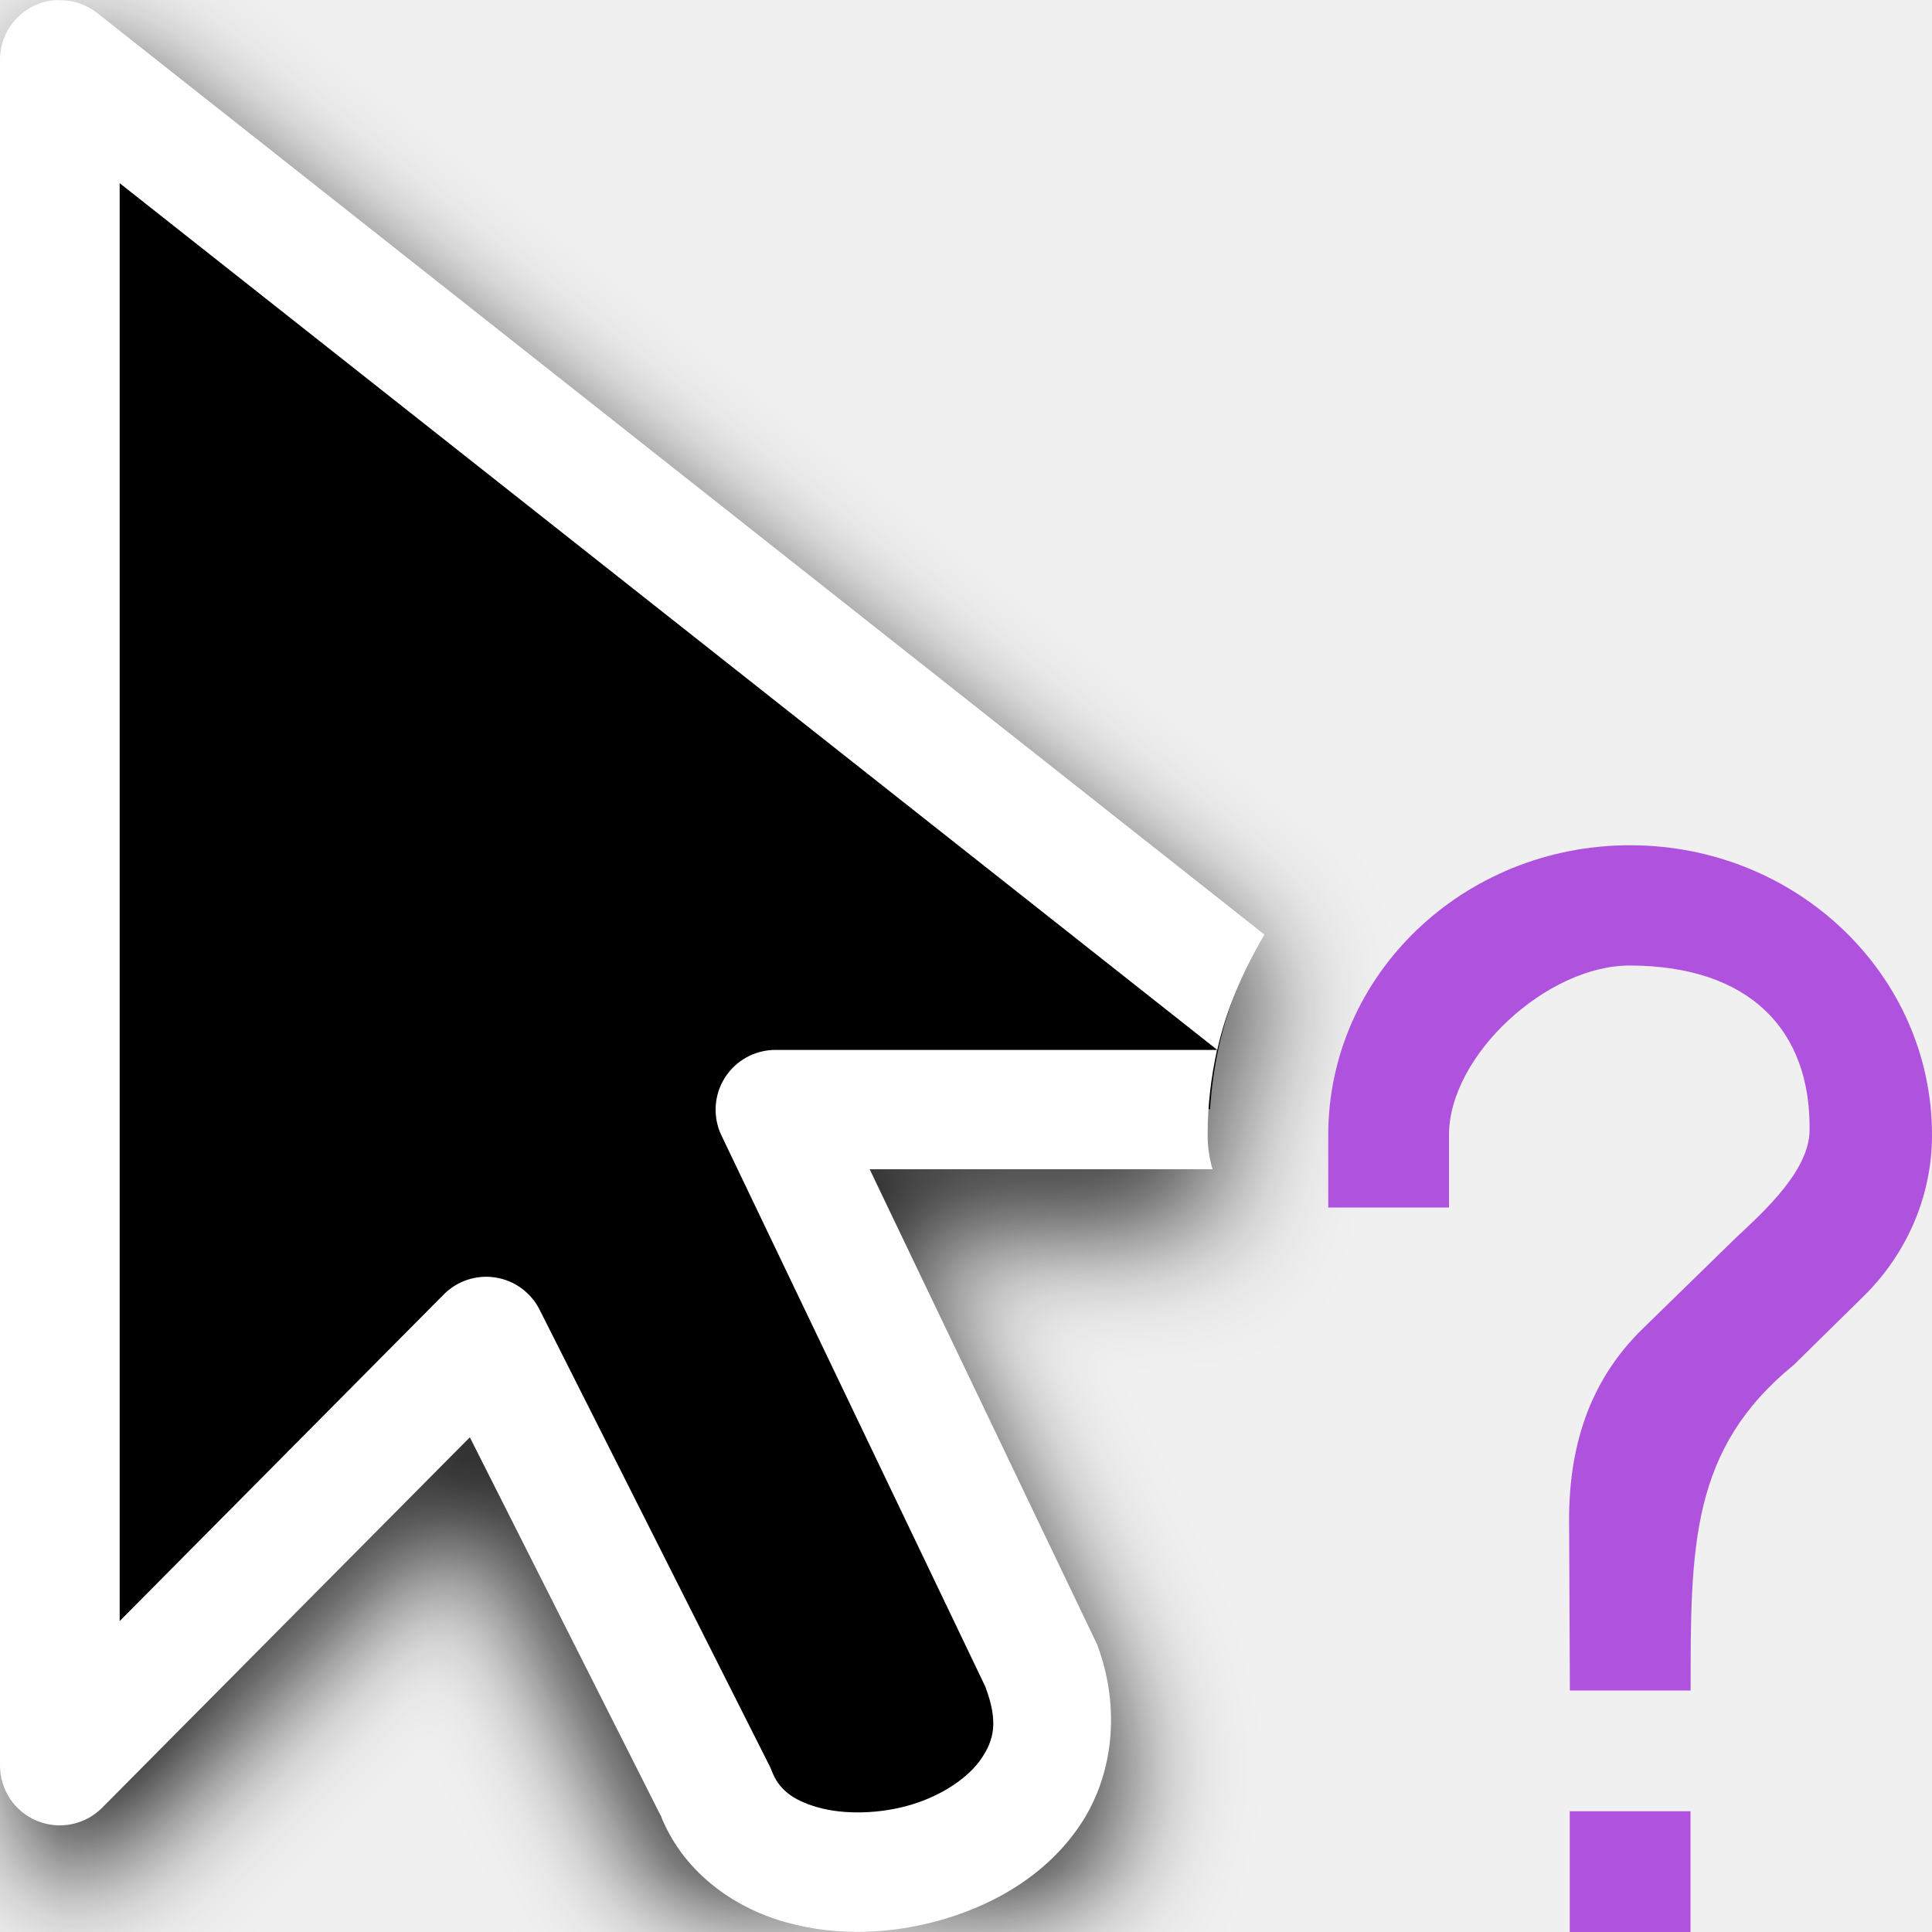
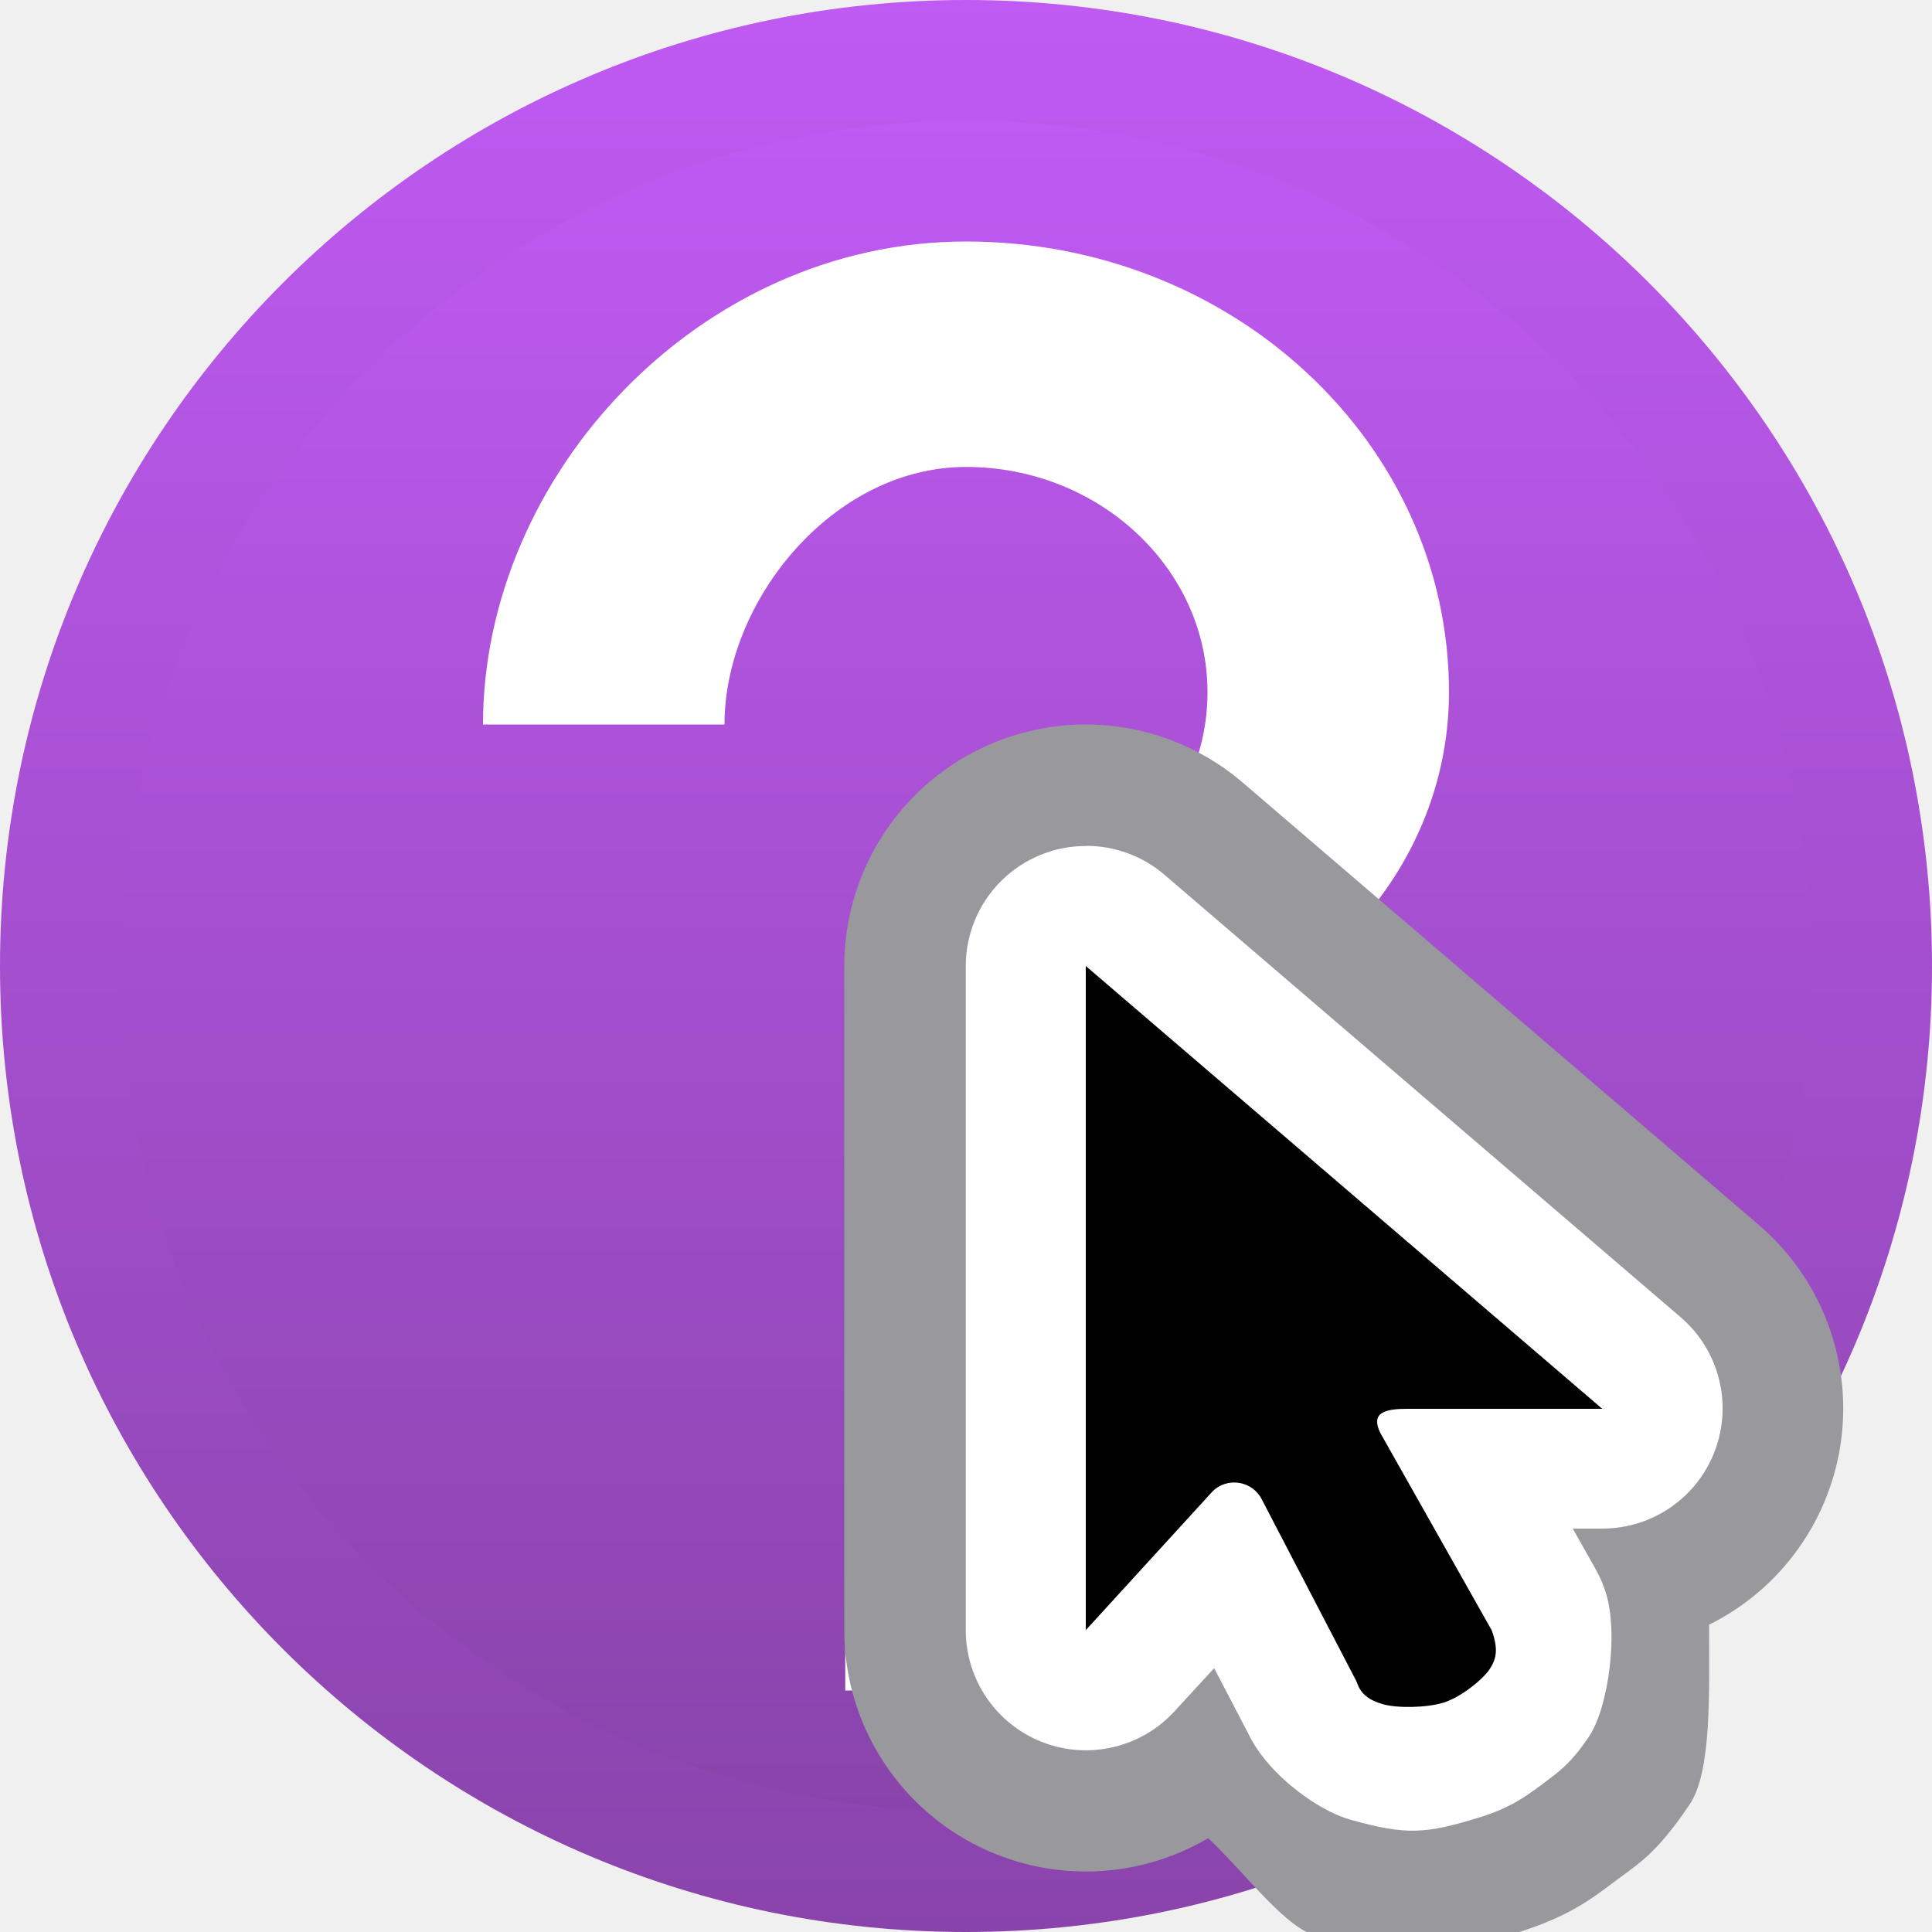
- <svg xmlns="http://www.w3.org/2000/svg" viewBox="0 0 16 16">
-   <filter id="a" color-interpolation-filters="sRGB" height="1.159" width="1.243" x="-.121" y="-.079">
-     <feGaussianBlur stdDeviation=".529" />
-   </filter>
+ <svg xmlns="http://www.w3.org/2000/svg" xmlns:xlink="http://www.w3.org/1999/xlink" viewBox="0 0 16 16">
+   <linearGradient id="a" gradientUnits="userSpaceOnUse" x1="8" x2="8" xlink:href="#b" y1="15" y2="1" />
+   <linearGradient id="b" gradientUnits="userSpaceOnUse" x1="8" x2="8" y1="16" y2="0">
+     <stop offset="0" stop-color="#8944ab" />
+     <stop offset="1" stop-color="#bf5af2" />
+   </linearGradient>


-      /&amp;amp;gt;
-  <path d="m.479.4a.495.495 0 0 0 -.479.494v14.129a.495.495 0 0 0 .846.348l3.045-3.068 1.594 3.16-.021-.047c.182.48.605.78 1.039.902s.898.101 1.33-.029c.432-.131.843-.376 1.111-.773.268-.398.346-.956.141-1.5a.495.495 0 0 0 -.018-.037l-1.865-3.896h2.84a1 1 0 0 1 -.041-.281c0-.243.028-.479.078-.707h-3.66a.495.495 0 0 0 -.445.707l2.186 4.566c.111.295.07.443-.033.596-.103.153-.317.302-.578.381-.262.079-.56.084-.775.023-.215-.061-.327-.154-.383-.303a.495.495 0 0 0 -.021-.047l-1.902-3.773a.495.495 0 0 0 -.793-.125l-2.684 2.705v-11.908l9.09 7.178c.076-.343.217-.66.391-.955l-9.668-7.633a.495.495 0 0 0 -.322-.105z" fill-rule="evenodd" filter="url(#a)" opacity=".98" />
-   <path d="m.494.494v14.129l3.529-3.557 1.902 3.773c.476 1.258 3.329.628 2.695-1.049l-2.203-4.604h3.604c.023-.35.096-.685.221-.998z" fill-rule="evenodd" />
-   <path d="m13.5 7c-1.381 0-2.5 1.074-2.5 2.4v.6h1v-.6c0-.66.813-1.407 1.5-1.404.99.003 1.499.535 1.486 1.369-.005.33-.374.665-.605.881l-.775.756c-.45.438-.624.996-.611 1.656l.006 1.342h1c0-1.193-.001-1.999.855-2.697l.562-.553c.356-.342.582-.822.582-1.35 0-1.326-1.119-2.4-2.5-2.4zm-.5 8v1h1v-1z" fill="#af52de" />
-   <path d="m.479 0a.495.495 0 0 0 -.479.494v14.129a.495.495 0 0 0 .846.348l3.045-3.068 1.594 3.16-.021-.047c.182.48.605.78 1.039.902s.898.101 1.33-.029c.432-.131.843-.376 1.111-.773.268-.398.346-.956.141-1.5a.495.495 0 0 0 -.018-.037l-1.865-3.896h2.84a1 1 0 0 1 -.041-.281c0-.243.028-.479.078-.707h-3.66a.495.495 0 0 0 -.445.707l2.186 4.566c.111.295.07.443-.033.596-.103.153-.317.302-.578.381-.262.079-.56.084-.775.023-.215-.061-.327-.154-.383-.303a.495.495 0 0 0 -.021-.047l-1.902-3.773a.495.495 0 0 0 -.793-.125l-2.684 2.705v-11.908l9.09 7.178c.076-.343.217-.66.391-.955l-9.668-7.633a.495.495 0 0 0 -.322-.105z" fill="#fff" fill-rule="evenodd" />
+ 
+ 
+ 
+ 
+ 
+      /&amp;amp;amp;amp;amp;amp;amp;gt;
+  <path d="m8 0a8 8 0 0 0 -8 8 8 8 0 0 0 8 8 8 8 0 0 0 8-8 8 8 0 0 0 -8-8z" fill="url(#b)" />
+   <g fill="url(#a)">
+     <path d="m15 8a7 7 0 0 1 -7 7 7 7 0 0 1 -7-7 7 7 0 0 1 7-7 7 7 0 0 1 7 7z" />
+     <path d="m15 8a7 7 0 0 1 -7 7 7 7 0 0 1 -7-7 7 7 0 0 1 7-7 7 7 0 0 1 7 7z" />
+     <path d="m15 8a7 7 0 0 1 -7 7 7 7 0 0 1 -7-7 7 7 0 0 1 7-7 7 7 0 0 1 7 7z" />
+   </g>
+   <path d="m8 2c-2.21 0-4 1.937-4 4h2c0-1.027.9-2.133 2-2.133s2 .839 2 1.865c0 .513-.22.98-.59 1.316l-1.24 1.176c-.72.681-1.17 1.616-1.17 2.643v.133h2c0-1.4.45-1.627 1.17-2.309l.9-.857c.57-.532.93-1.28.93-2.102 0-2.063-1.79-3.732-4-3.732zm-1 10v2h2v-2z" fill="#fff" />
+   <g fill-rule="evenodd" stroke-width=".536">
+     <path d="m9.01 6a2 2 0 0 0 -2.018 2v5.5a2 2 0 0 0 3.014 1.723c.333.318.632.737.904.814.823.232.897.198 1.621-.021.454-.137.648-.289.846-.438s.338-.223.615-.633c.185-.273.162-.927.162-1.49a2 2 0 0 0 .416-3.307l-4.277-3.666a2 2 0 0 0 -1.283-.482z" fill="#98989d" />
+     <path d="m9 7.006a.995.995 0 0 0 -1.002.994v5.5a.995.995 0 0 0 1.729.672l.328-.357.279.535c-.005-.011-.014-.033-.021-.051.137.359.582.69.871.771.469.132.627.115 1.059-.016.261-.079.397-.179.531-.279.134-.101.233-.167.385-.393.161-.238.255-.888.127-1.23a.995.995 0 0 0 -.064-.143l-.197-.35h.246a.995.995 0 0 0 .648-1.75l-4.277-3.666a.995.995 0 0 0 -.641-.238z" fill="#fff" />
+     <path d="m8.992 8v5.5l1.048-1.147c.123-.124.331-.091.41.065l.782 1.503c.004.008.007.017.01.025.031.083.094.134.212.168.118.033.357.03.499-.013s.324-.19.381-.274c.057-.084.078-.168.019-.327l-.923-1.635c-.081-.17.043-.198.23-.198h1.609z" />
+   </g>
</svg>
